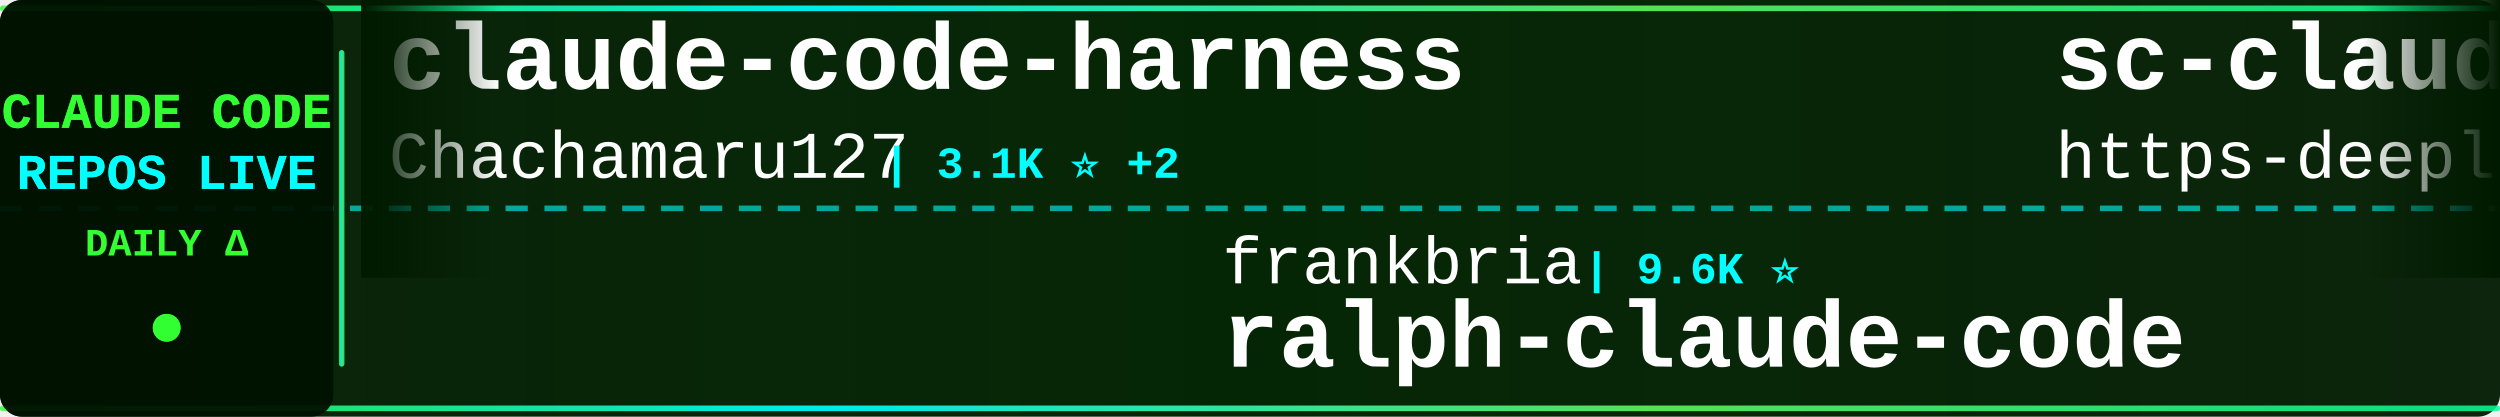
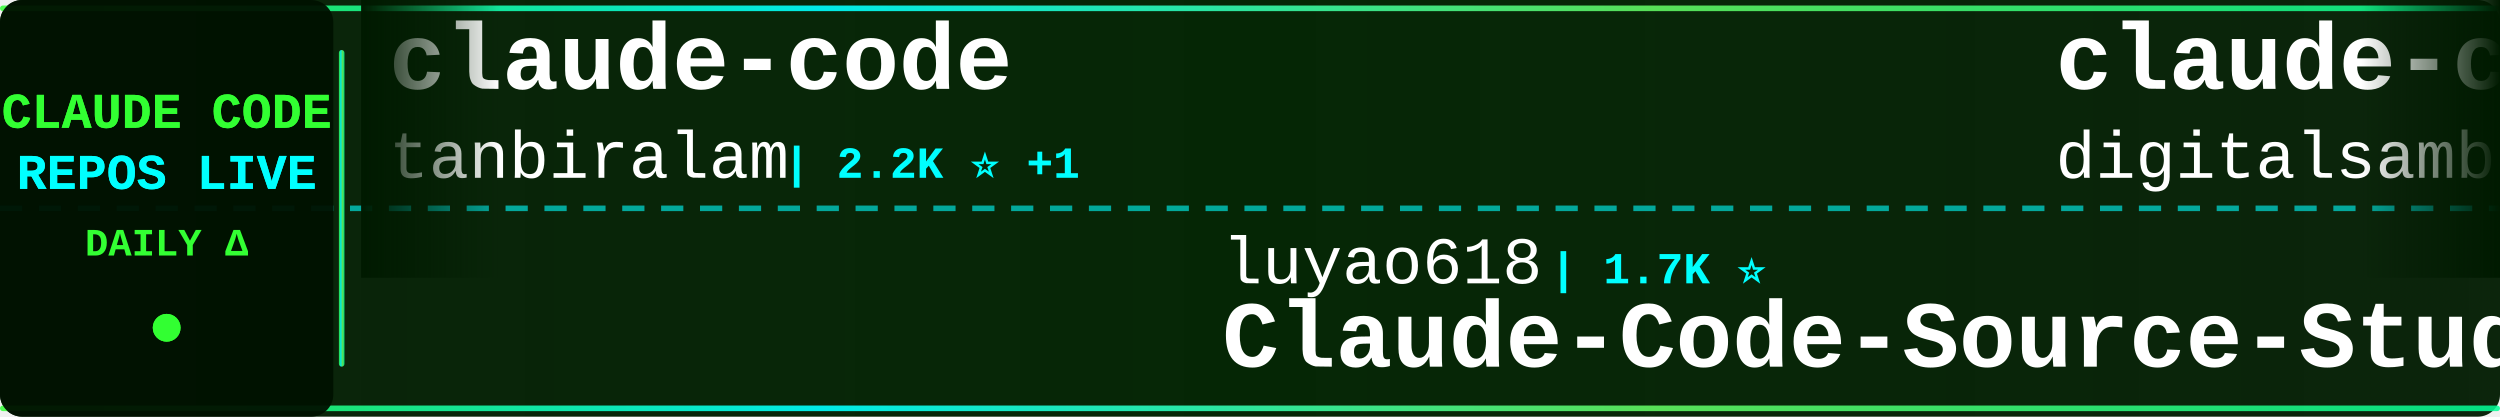
<svg xmlns="http://www.w3.org/2000/svg" width="900" height="150">
  <defs>
    <linearGradient id="tickerBg" x1="0%" y1="0%" x2="100%" y2="0%">
      <stop offset="0%" style="stop-color:#001a00;stop-opacity:0.95" />
      <stop offset="50%" style="stop-color:#002200;stop-opacity:0.98" />
      <stop offset="100%" style="stop-color:#001a00;stop-opacity:0.95" />
    </linearGradient>
    <linearGradient id="borderGrad" x1="0%" y1="0%" x2="100%" y2="0%">
      <stop offset="0%" style="stop-color:#33ff33;stop-opacity:0.85">
        <animate attributeName="stop-opacity" values="0.85;1;0.85" dur="2s" repeatCount="indefinite" />
      </stop>
      <stop offset="33%" style="stop-color:#00ffff;stop-opacity:0.9">
        <animate attributeName="stop-opacity" values="0.9;1;0.9" dur="2.2s" repeatCount="indefinite" />
      </stop>
      <stop offset="66%" style="stop-color:#66ff66;stop-opacity:0.85">
        <animate attributeName="stop-opacity" values="0.85;1;0.85" dur="1.8s" repeatCount="indefinite" />
      </stop>
      <stop offset="100%" style="stop-color:#00ff99;stop-opacity:0.85">
        <animate attributeName="stop-opacity" values="0.85;1;0.85" dur="2s" repeatCount="indefinite" />
      </stop>
    </linearGradient>
    <filter id="textGlow">
      <feGaussianBlur stdDeviation="0.1" result="coloredBlur" />
      <feMerge>
        <feMergeNode in="coloredBlur" />
        <feMergeNode in="SourceGraphic" />
      </feMerge>
    </filter>
    <filter id="metricGlow">
      <feGaussianBlur stdDeviation="0.2" result="coloredBlur" />
      <feMerge>
        <feMergeNode in="coloredBlur" />
        <feMergeNode in="SourceGraphic" />
      </feMerge>
    </filter>
    <linearGradient id="leftFade" x1="0%" y1="0%" x2="100%" y2="0%">
      <stop offset="0%" style="stop-color:#001a00;stop-opacity:1" />
      <stop offset="100%" style="stop-color:#001a00;stop-opacity:0" />
    </linearGradient>
    <linearGradient id="rightFade" x1="0%" y1="0%" x2="100%" y2="0%">
      <stop offset="0%" style="stop-color:#001a00;stop-opacity:0" />
      <stop offset="100%" style="stop-color:#001a00;stop-opacity:1" />
    </linearGradient>
  </defs>
  <rect width="900" height="150" fill="url(#tickerBg)" rx="8" />
  <rect x="0" y="2" width="900" height="2" fill="url(#borderGrad)" rx="1" />
  <rect x="0" y="146" width="900" height="2" fill="url(#borderGrad)" rx="1" />
  <line x1="0" y1="75" x2="900" y2="75" stroke="#00ffff" stroke-width="2" stroke-dasharray="8 6" opacity="0.6" />
  <rect x="0" y="0" width="120" height="150" fill="#001100" opacity="0.95" rx="8" />
  <text x="60" y="46" font-family="'Courier New', monospace" font-size="18" font-weight="bold" fill="#33ff33" text-anchor="middle" filter="url(#textGlow)">
    CLAUDE CODE
  </text>
  <text x="60" y="68" font-family="'Courier New', monospace" font-size="18" font-weight="bold" fill="#00ffff" text-anchor="middle" filter="url(#textGlow)">
    REPOS LIVE
  </text>
  <text x="60" y="92" font-family="'Courier New', monospace" font-size="14" font-weight="bold" fill="#33ff33" text-anchor="middle">
    DAILY Δ
  </text>
  <circle cx="60" cy="118" r="5" fill="#33ff33" filter="url(#metricGlow)">
    <animate attributeName="r" values="4;6;4" dur="1.5s" repeatCount="indefinite" />
    <animate attributeName="opacity" values="0.6;1;0.6" dur="1.5s" repeatCount="indefinite" />
  </circle>
  <rect x="122" y="18" width="2" height="114" fill="url(#borderGrad)" rx="1" />
  <clipPath id="tickerClip">
    <rect x="130" y="0" width="770" height="150" />
  </clipPath>
  <g clip-path="url(#tickerClip)">
    <g id="tickerItems">
      <animateTransform attributeName="transform" attributeType="XML" type="translate" from="0 0" to="-3000 0" dur="54s" repeatCount="indefinite" />
      <g transform="translate(0, 0)">
-         <text x="140" y="32" font-family="'Courier New', monospace" font-size="34" font-weight="bold" fill="#ffffff">claude-code-harness</text>
-         <text x="140" y="64" font-family="'Courier New', monospace" font-size="24" font-weight="normal" fill="#ffffff" opacity="1.0">Chachamaru127</text>
-         <text x="318" y="64" font-family="'Courier New', monospace" font-size="16" font-weight="bold" fill="#00ffff"> | 3.1K ⭐ +2</text>
+         <text x="140" y="32" font-family="'Courier New', monospace" font-size="34" font-weight="bold" fill="#ffffff">claude-code</text>
+         <text x="140" y="64" font-family="'Courier New', monospace" font-size="24" font-weight="normal" fill="#ffffff" opacity="1.0">tanbiralam</text>
+         <text x="282" y="64" font-family="'Courier New', monospace" font-size="16" font-weight="bold" fill="#00ffff"> | 2.2K ⭐ +1</text>
      </g>
      <g transform="translate(300, 0)">
-         <text x="140" y="102" font-family="'Courier New', monospace" font-size="24" font-weight="normal" fill="#ffffff" opacity="1.0">frankbria</text>
-         <text x="270" y="102" font-family="'Courier New', monospace" font-size="16" font-weight="bold" fill="#00ffff"> | 9.6K ⭐</text>
-         <text x="140" y="132" font-family="'Courier New', monospace" font-size="34" font-weight="bold" fill="#ffffff">ralph-claude-code</text>
+         <text x="140" y="102" font-family="'Courier New', monospace" font-size="24" font-weight="normal" fill="#ffffff" opacity="1.0">luyao618</text>
+         <text x="258" y="102" font-family="'Courier New', monospace" font-size="16" font-weight="bold" fill="#00ffff"> | 1.7K ⭐</text>
+         <text x="140" y="132" font-family="'Courier New', monospace" font-size="34" font-weight="bold" fill="#ffffff">Claude-Code-Source-Study</text>
      </g>
      <g transform="translate(600, 0)">
-         <text x="140" y="32" font-family="'Courier New', monospace" font-size="34" font-weight="bold" fill="#ffffff">sc-claude-code-files</text>
-         <text x="140" y="64" font-family="'Courier New', monospace" font-size="24" font-weight="normal" fill="#ffffff" opacity="1.0">https-deeplearning-ai</text>
-         <text x="414" y="64" font-family="'Courier New', monospace" font-size="16" font-weight="bold" fill="#00ffff"> | 547 ⭐</text>
+         <text x="140" y="32" font-family="'Courier New', monospace" font-size="34" font-weight="bold" fill="#ffffff">claude-code-video-toolki...</text>
+         <text x="140" y="64" font-family="'Courier New', monospace" font-size="24" font-weight="normal" fill="#ffffff" opacity="1.0">digitalsamba</text>
+         <text x="306" y="64" font-family="'Courier New', monospace" font-size="16" font-weight="bold" fill="#00ffff"> | 2.1K ⭐ +2</text>
      </g>
      <g transform="translate(900, 0)">
-         <text x="140" y="102" font-family="'Courier New', monospace" font-size="24" font-weight="normal" fill="#ffffff" opacity="1.0">Yuyz0112</text>
-         <text x="258" y="102" font-family="'Courier New', monospace" font-size="16" font-weight="bold" fill="#00ffff"> | 2.4K ⭐</text>
-         <text x="140" y="132" font-family="'Courier New', monospace" font-size="34" font-weight="bold" fill="#ffffff">claude-code-reverse</text>
+         <text x="140" y="102" font-family="'Courier New', monospace" font-size="24" font-weight="normal" fill="#ffffff" opacity="1.0">lowcortisolprogrammer</text>
+         <text x="414" y="102" font-family="'Courier New', monospace" font-size="16" font-weight="bold" fill="#00ffff"> | 171 ⭐</text>
+         <text x="140" y="132" font-family="'Courier New', monospace" font-size="34" font-weight="bold" fill="#ffffff">claude-code</text>
      </g>
      <g transform="translate(1200, 0)">
-         <text x="140" y="32" font-family="'Courier New', monospace" font-size="34" font-weight="bold" fill="#ffffff">awesome-claude-code-tool...</text>
-         <text x="140" y="64" font-family="'Courier New', monospace" font-size="24" font-weight="normal" fill="#ffffff" opacity="1.0">rohitg00</text>
-         <text x="258" y="64" font-family="'Courier New', monospace" font-size="16" font-weight="bold" fill="#00ffff"> | 2.6K ⭐</text>
+         <text x="140" y="32" font-family="'Courier New', monospace" font-size="34" font-weight="bold" fill="#ffffff">claude-code-webui</text>
+         <text x="140" y="64" font-family="'Courier New', monospace" font-size="24" font-weight="normal" fill="#ffffff" opacity="1.0">sugyan</text>
+         <text x="234" y="64" font-family="'Courier New', monospace" font-size="16" font-weight="bold" fill="#00ffff"> | 1.1K ⭐</text>
      </g>
      <g transform="translate(1500, 0)">
-         <text x="140" y="102" font-family="'Courier New', monospace" font-size="24" font-weight="normal" fill="#ffffff" opacity="1.0">beilingcc</text>
-         <text x="270" y="102" font-family="'Courier New', monospace" font-size="16" font-weight="bold" fill="#00ffff"> | 95 ⭐ -1</text>
+         <text x="140" y="102" font-family="'Courier New', monospace" font-size="24" font-weight="normal" fill="#ffffff" opacity="1.0">T-Lab-CUHKSZ</text>
+         <text x="306" y="102" font-family="'Courier New', monospace" font-size="16" font-weight="bold" fill="#00ffff"> | 328 ⭐</text>
        <text x="140" y="132" font-family="'Courier New', monospace" font-size="34" font-weight="bold" fill="#ffffff">claude-code</text>
      </g>
      <g transform="translate(1800, 0)">
        <text x="140" y="32" font-family="'Courier New', monospace" font-size="34" font-weight="bold" fill="#ffffff">claude-code</text>
-         <text x="140" y="64" font-family="'Courier New', monospace" font-size="24" font-weight="normal" fill="#ffffff" opacity="1.0">anthropics</text>
-         <text x="282" y="64" font-family="'Courier New', monospace" font-size="16" font-weight="bold" fill="#00ffff"> | 144.6K ⭐ +30</text>
+         <text x="140" y="64" font-family="'Courier New', monospace" font-size="24" font-weight="normal" fill="#ffffff" opacity="1.0">ochamber</text>
+         <text x="258" y="64" font-family="'Courier New', monospace" font-size="16" font-weight="bold" fill="#00ffff"> | 1 ⭐</text>
      </g>
      <g transform="translate(2100, 0)">
-         <text x="140" y="102" font-family="'Courier New', monospace" font-size="24" font-weight="normal" fill="#ffffff" opacity="1.0">shanraisshan</text>
-         <text x="306" y="102" font-family="'Courier New', monospace" font-size="16" font-weight="bold" fill="#00ffff"> | 65.8K ⭐ +4</text>
-         <text x="140" y="132" font-family="'Courier New', monospace" font-size="34" font-weight="bold" fill="#ffffff">claude-code-best-practic...</text>
+         <text x="140" y="102" font-family="'Courier New', monospace" font-size="24" font-weight="normal" fill="#ffffff" opacity="1.0">krusemediallc</text>
+         <text x="318" y="102" font-family="'Courier New', monospace" font-size="16" font-weight="bold" fill="#00ffff"> | 1.5K ⭐ +2</text>
+         <text x="140" y="132" font-family="'Courier New', monospace" font-size="34" font-weight="bold" fill="#ffffff">arcads-claude-code</text>
      </g>
      <g transform="translate(2400, 0)">
-         <text x="140" y="32" font-family="'Courier New', monospace" font-size="34" font-weight="bold" fill="#ffffff">claude-code</text>
-         <text x="140" y="64" font-family="'Courier New', monospace" font-size="24" font-weight="normal" fill="#ffffff" opacity="1.0">alex000kim</text>
-         <text x="282" y="64" font-family="'Courier New', monospace" font-size="16" font-weight="bold" fill="#00ffff"> | 233 ⭐</text>
+         <text x="140" y="32" font-family="'Courier New', monospace" font-size="34" font-weight="bold" fill="#ffffff">oh-my-claudecode</text>
+         <text x="140" y="64" font-family="'Courier New', monospace" font-size="24" font-weight="normal" fill="#ffffff" opacity="1.0">Yeachan-Heo</text>
+         <text x="294" y="64" font-family="'Courier New', monospace" font-size="16" font-weight="bold" fill="#00ffff"> | 39.1K ⭐ +4</text>
      </g>
      <g transform="translate(2700, 0)">
-         <text x="140" y="102" font-family="'Courier New', monospace" font-size="24" font-weight="normal" fill="#ffffff" opacity="1.0">mehmoodosman</text>
-         <text x="306" y="102" font-family="'Courier New', monospace" font-size="16" font-weight="bold" fill="#00ffff"> | 174 ⭐</text>
-         <text x="140" y="132" font-family="'Courier New', monospace" font-size="34" font-weight="bold" fill="#ffffff">claude-code</text>
+         <text x="140" y="102" font-family="'Courier New', monospace" font-size="24" font-weight="normal" fill="#ffffff" opacity="1.0">ykdojo</text>
+         <text x="234" y="102" font-family="'Courier New', monospace" font-size="16" font-weight="bold" fill="#00ffff"> | 10.1K ⭐</text>
+         <text x="140" y="132" font-family="'Courier New', monospace" font-size="34" font-weight="bold" fill="#ffffff">claude-code-tips</text>
      </g>
      <g transform="translate(3000, 0)">
-         <text x="140" y="32" font-family="'Courier New', monospace" font-size="34" font-weight="bold" fill="#ffffff">claude-code-harness</text>
-         <text x="140" y="64" font-family="'Courier New', monospace" font-size="24" font-weight="normal" fill="#ffffff" opacity="1.0">Chachamaru127</text>
-         <text x="318" y="64" font-family="'Courier New', monospace" font-size="16" font-weight="bold" fill="#00ffff"> | 3.1K ⭐ +2</text>
+         <text x="140" y="32" font-family="'Courier New', monospace" font-size="34" font-weight="bold" fill="#ffffff">claude-code</text>
+         <text x="140" y="64" font-family="'Courier New', monospace" font-size="24" font-weight="normal" fill="#ffffff" opacity="1.0">tanbiralam</text>
+         <text x="282" y="64" font-family="'Courier New', monospace" font-size="16" font-weight="bold" fill="#00ffff"> | 2.2K ⭐ +1</text>
      </g>
      <g transform="translate(3300, 0)">
-         <text x="140" y="102" font-family="'Courier New', monospace" font-size="24" font-weight="normal" fill="#ffffff" opacity="1.0">frankbria</text>
-         <text x="270" y="102" font-family="'Courier New', monospace" font-size="16" font-weight="bold" fill="#00ffff"> | 9.6K ⭐</text>
-         <text x="140" y="132" font-family="'Courier New', monospace" font-size="34" font-weight="bold" fill="#ffffff">ralph-claude-code</text>
+         <text x="140" y="102" font-family="'Courier New', monospace" font-size="24" font-weight="normal" fill="#ffffff" opacity="1.0">luyao618</text>
+         <text x="258" y="102" font-family="'Courier New', monospace" font-size="16" font-weight="bold" fill="#00ffff"> | 1.7K ⭐</text>
+         <text x="140" y="132" font-family="'Courier New', monospace" font-size="34" font-weight="bold" fill="#ffffff">Claude-Code-Source-Study</text>
      </g>
      <g transform="translate(3600, 0)">
-         <text x="140" y="32" font-family="'Courier New', monospace" font-size="34" font-weight="bold" fill="#ffffff">sc-claude-code-files</text>
-         <text x="140" y="64" font-family="'Courier New', monospace" font-size="24" font-weight="normal" fill="#ffffff" opacity="1.0">https-deeplearning-ai</text>
-         <text x="414" y="64" font-family="'Courier New', monospace" font-size="16" font-weight="bold" fill="#00ffff"> | 547 ⭐</text>
+         <text x="140" y="32" font-family="'Courier New', monospace" font-size="34" font-weight="bold" fill="#ffffff">claude-code-video-toolki...</text>
+         <text x="140" y="64" font-family="'Courier New', monospace" font-size="24" font-weight="normal" fill="#ffffff" opacity="1.0">digitalsamba</text>
+         <text x="306" y="64" font-family="'Courier New', monospace" font-size="16" font-weight="bold" fill="#00ffff"> | 2.1K ⭐ +2</text>
      </g>
      <g transform="translate(3900, 0)">
-         <text x="140" y="102" font-family="'Courier New', monospace" font-size="24" font-weight="normal" fill="#ffffff" opacity="1.0">Yuyz0112</text>
-         <text x="258" y="102" font-family="'Courier New', monospace" font-size="16" font-weight="bold" fill="#00ffff"> | 2.4K ⭐</text>
-         <text x="140" y="132" font-family="'Courier New', monospace" font-size="34" font-weight="bold" fill="#ffffff">claude-code-reverse</text>
+         <text x="140" y="102" font-family="'Courier New', monospace" font-size="24" font-weight="normal" fill="#ffffff" opacity="1.0">lowcortisolprogrammer</text>
+         <text x="414" y="102" font-family="'Courier New', monospace" font-size="16" font-weight="bold" fill="#00ffff"> | 171 ⭐</text>
+         <text x="140" y="132" font-family="'Courier New', monospace" font-size="34" font-weight="bold" fill="#ffffff">claude-code</text>
      </g>
    </g>
  </g>
  <rect x="130" y="0" width="50" height="100" fill="url(#leftFade)" />
  <rect x="850" y="0" width="50" height="100" fill="url(#rightFade)" />
</svg>
